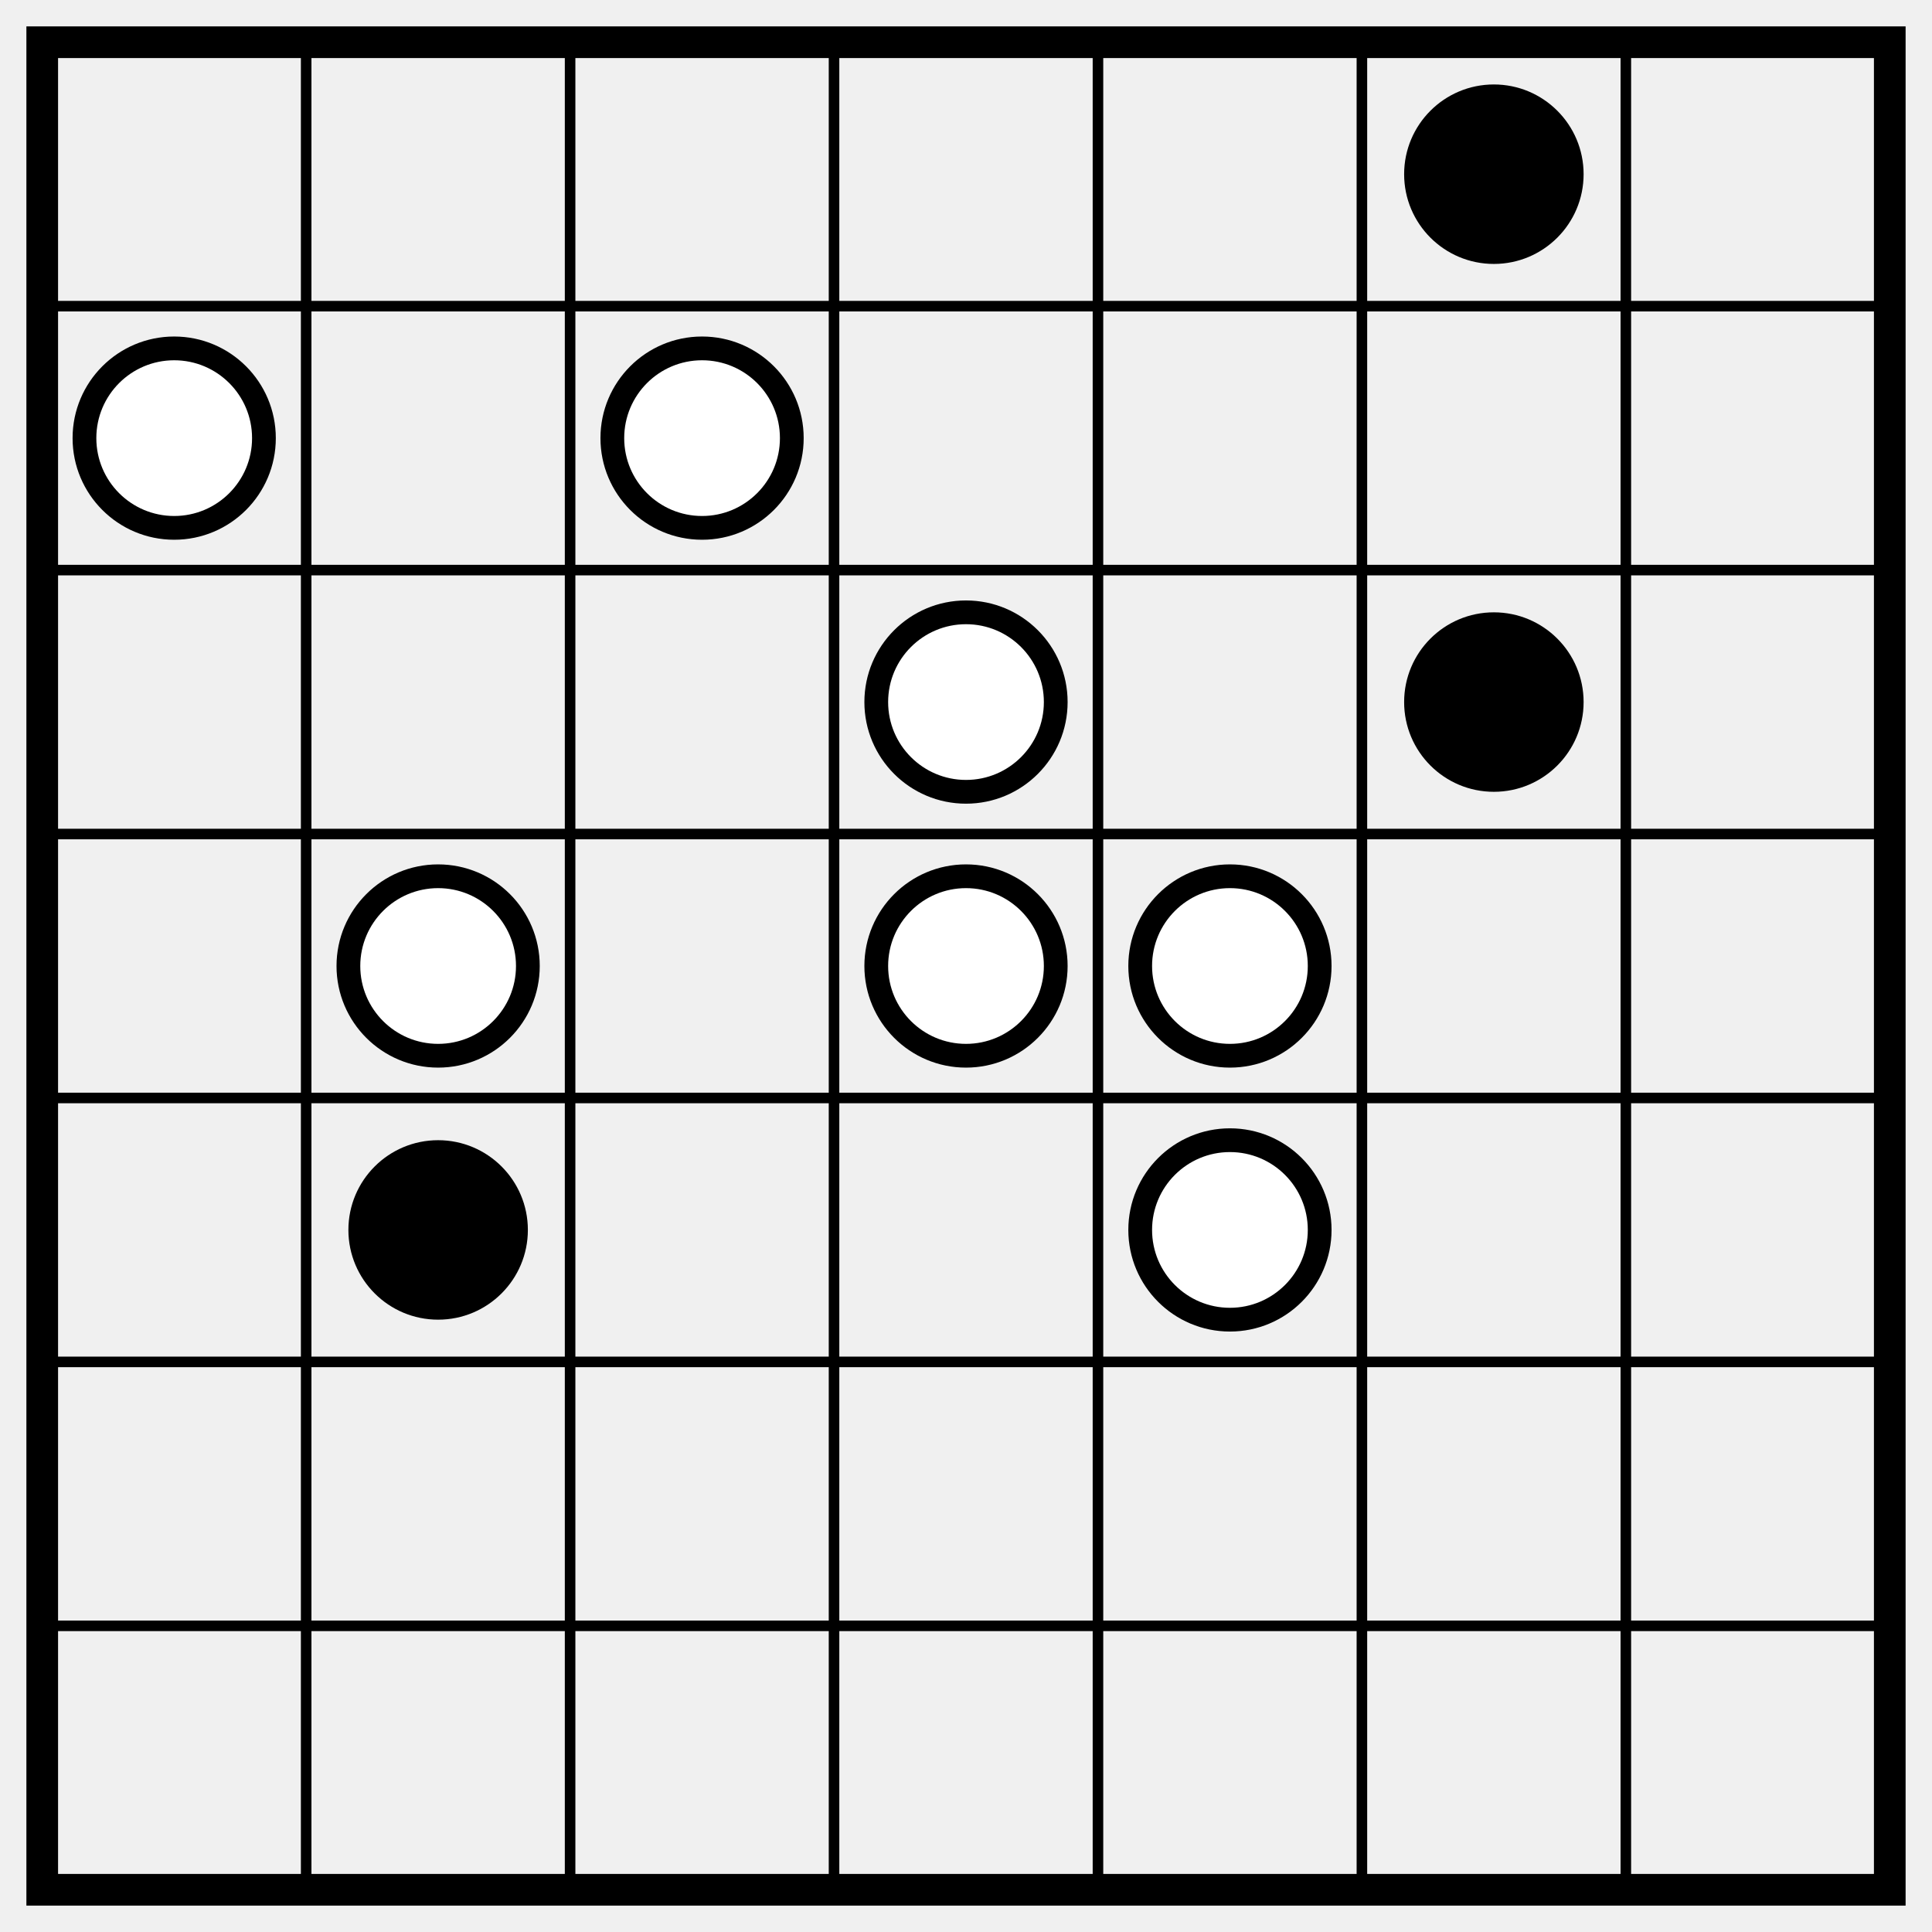
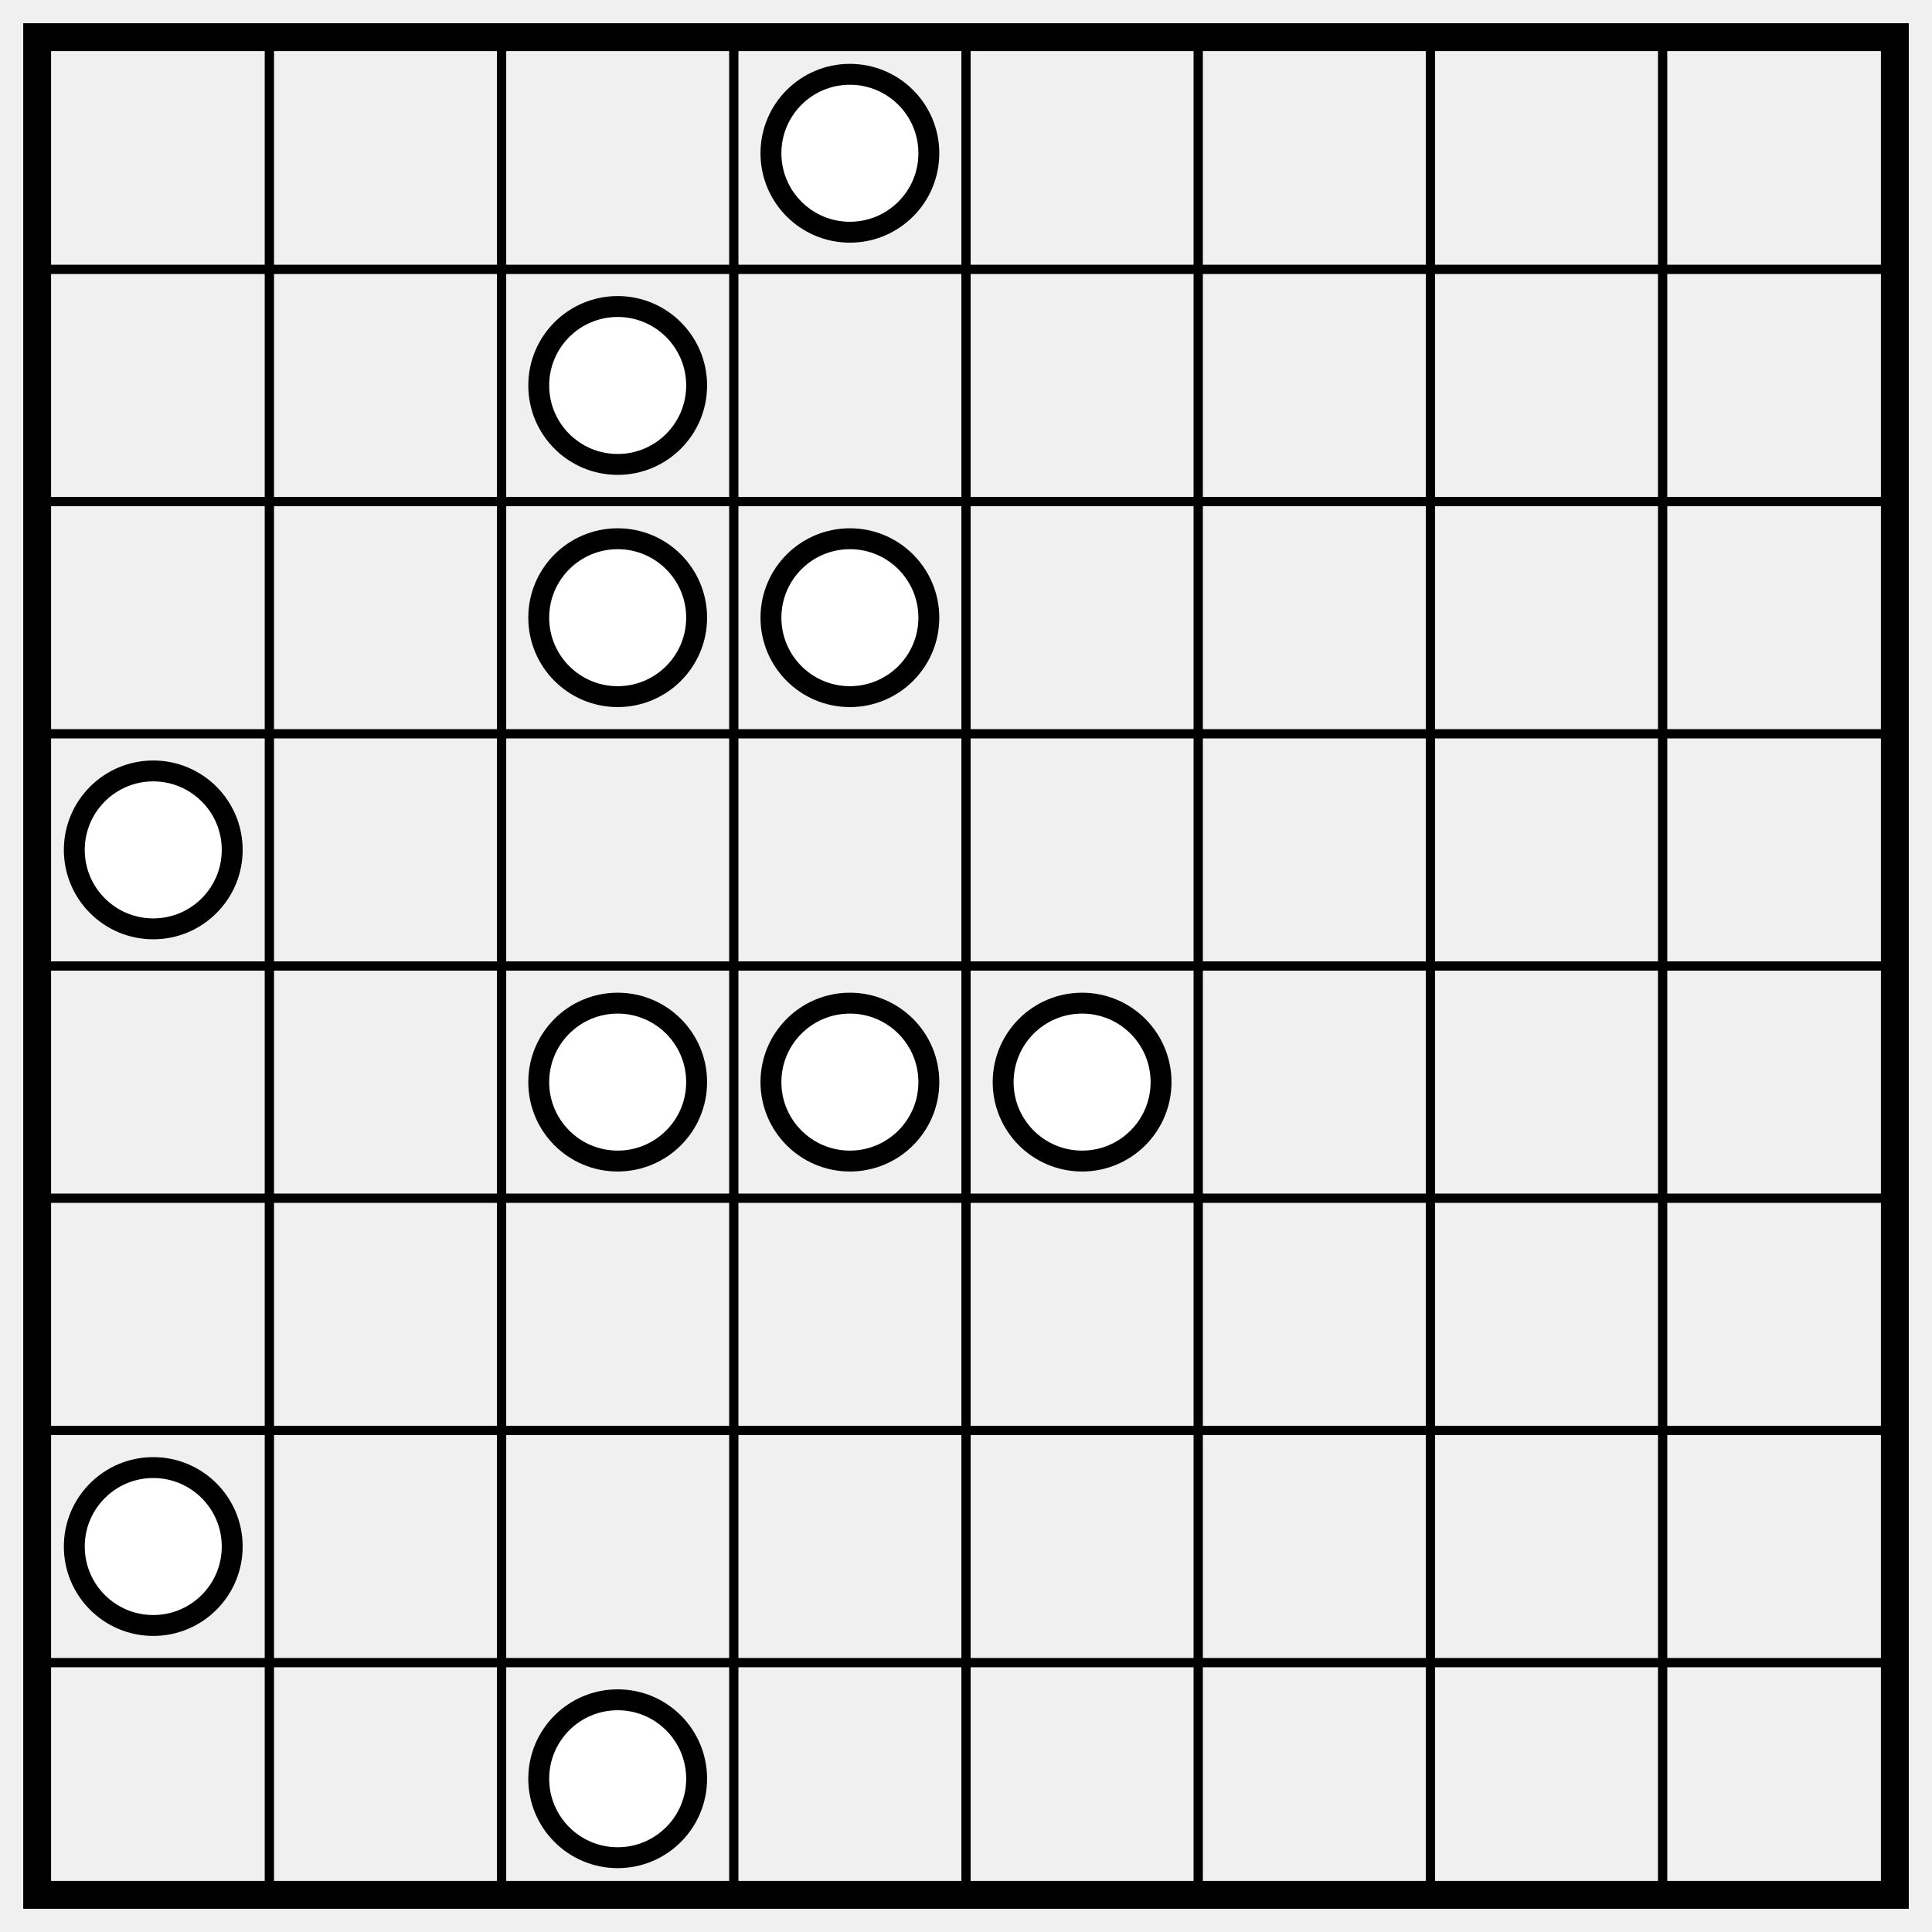
- <svg xmlns="http://www.w3.org/2000/svg" class="p" viewBox="0 0 732 732" preserveAspectRatio="xMidYMid meet" shape-rendering="geometricPrecision">
-   <path d="M16 116H716M16 216H716M16 316H716M16 416H716M16 516H716M16 616H716M116 16V716M216 16V716M316 16V716M416 16V716M516 16V716M616 16V716" fill="none" stroke="#000" stroke-width="4" stroke-linecap="square" />
-   <rect x="16" y="16" width="700" height="700" fill="none" stroke="#000" stroke-width="12" />
-   <circle cx="566" cy="66" r="34" fill="#000" />
+ <svg xmlns="http://www.w3.org/2000/svg" class="p" viewBox="0 0 832 832" preserveAspectRatio="xMidYMid meet" shape-rendering="geometricPrecision">
+   <path d="M16 116H816M16 216H816M16 316H816M16 416H816M16 516H816M16 616H816M16 716H816M116 16V816M216 16V816M316 16V816M416 16V816M516 16V816M616 16V816M716 16V816" fill="none" stroke="#000" stroke-width="4" stroke-linecap="square" />
+   <rect x="16" y="16" width="800" height="800" fill="none" stroke="#000" stroke-width="12" />
  <g fill="#fff" stroke="#000" stroke-width="9">
-     <circle cx="66" cy="166" r="34" />
+     <circle cx="366" cy="66" r="34" />
    <circle cx="266" cy="166" r="34" />
+     <circle cx="266" cy="266" r="34" />
    <circle cx="366" cy="266" r="34" />
+     <circle cx="66" cy="366" r="34" />
+     <circle cx="266" cy="466" r="34" />
+     <circle cx="366" cy="466" r="34" />
+     <circle cx="466" cy="466" r="34" />
+     <circle cx="66" cy="666" r="34" />
+     <circle cx="266" cy="766" r="34" />
  </g>
-   <circle cx="566" cy="266" r="34" fill="#000" />
-   <g fill="#fff" stroke="#000" stroke-width="9">
-     <circle cx="166" cy="366" r="34" />
-     <circle cx="366" cy="366" r="34" />
-     <circle cx="466" cy="366" r="34" />
-   </g>
-   <circle cx="166" cy="466" r="34" fill="#000" />
-   <circle cx="466" cy="466" r="34" fill="#fff" stroke="#000" stroke-width="9" />
</svg>
